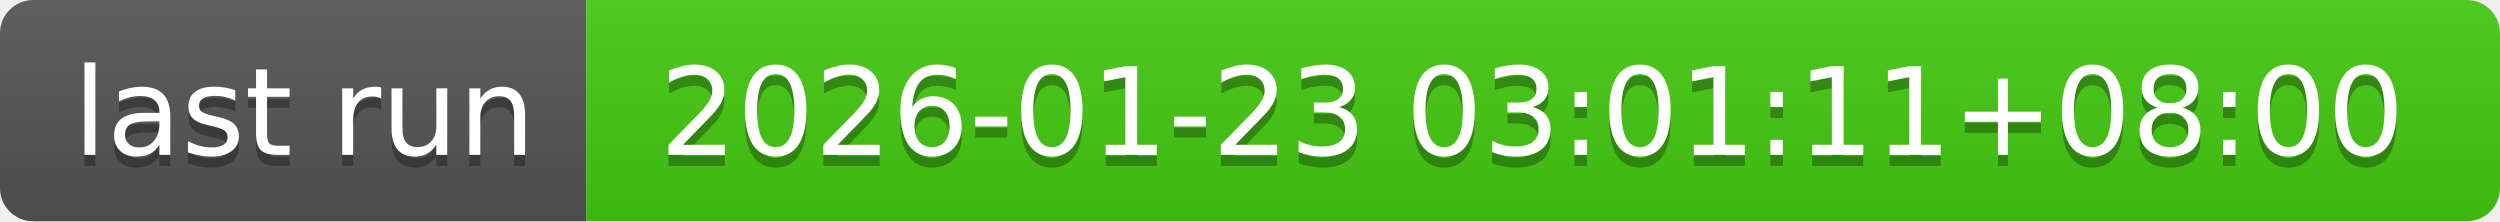
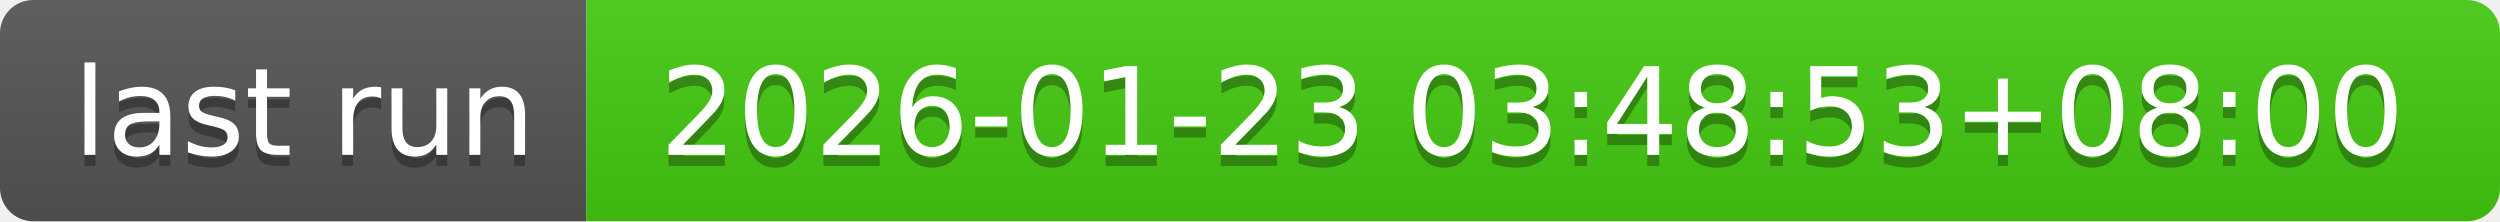
- <svg xmlns="http://www.w3.org/2000/svg" width="226" height="20" role="img" aria-label="last run: 2026-01-23 03:01:11+08:00">
+ <svg xmlns="http://www.w3.org/2000/svg" width="226" height="20" role="img" aria-label="last run: 2026-01-23 03:48:53+08:00">
  <linearGradient id="s" x2="0" y2="100%">
    <stop offset="0" stop-color="#bbb" stop-opacity=".1" />
    <stop offset="1" stop-opacity=".1" />
  </linearGradient>
  <clipPath id="r">
    <rect width="226" height="20" rx="3" fill="#fff" />
  </clipPath>
  <g clip-path="url(#r)">
    <rect width="53" height="20" fill="#555" />
    <rect x="53" width="173" height="20" fill="#4c1" />
    <rect width="226" height="20" fill="url(#s)" />
  </g>
  <g fill="#fff" text-anchor="middle" font-family="Verdana,Geneva,DejaVu Sans,sans-serif" text-rendering="geometricPrecision" font-size="110">
    <text aria-hidden="true" x="275" y="150" fill="#010101" fill-opacity=".3" transform="scale(.1)" textLength="430">last run</text>
    <text x="275" y="140" transform="scale(.1)" fill="#fff" textLength="430">last run</text>
-     <text aria-hidden="true" x="1385" y="150" fill="#010101" fill-opacity=".3" transform="scale(.1)" textLength="1630">2026-01-23 03:01:11+08:00</text>
-     <text x="1385" y="140" transform="scale(.1)" fill="#fff" textLength="1630">2026-01-23 03:01:11+08:00</text>
+     <text aria-hidden="true" x="1385" y="150" fill="#010101" fill-opacity=".3" transform="scale(.1)" textLength="1630">2026-01-23 03:48:53+08:00</text>
+     <text x="1385" y="140" transform="scale(.1)" fill="#fff" textLength="1630">2026-01-23 03:48:53+08:00</text>
  </g>
</svg>
